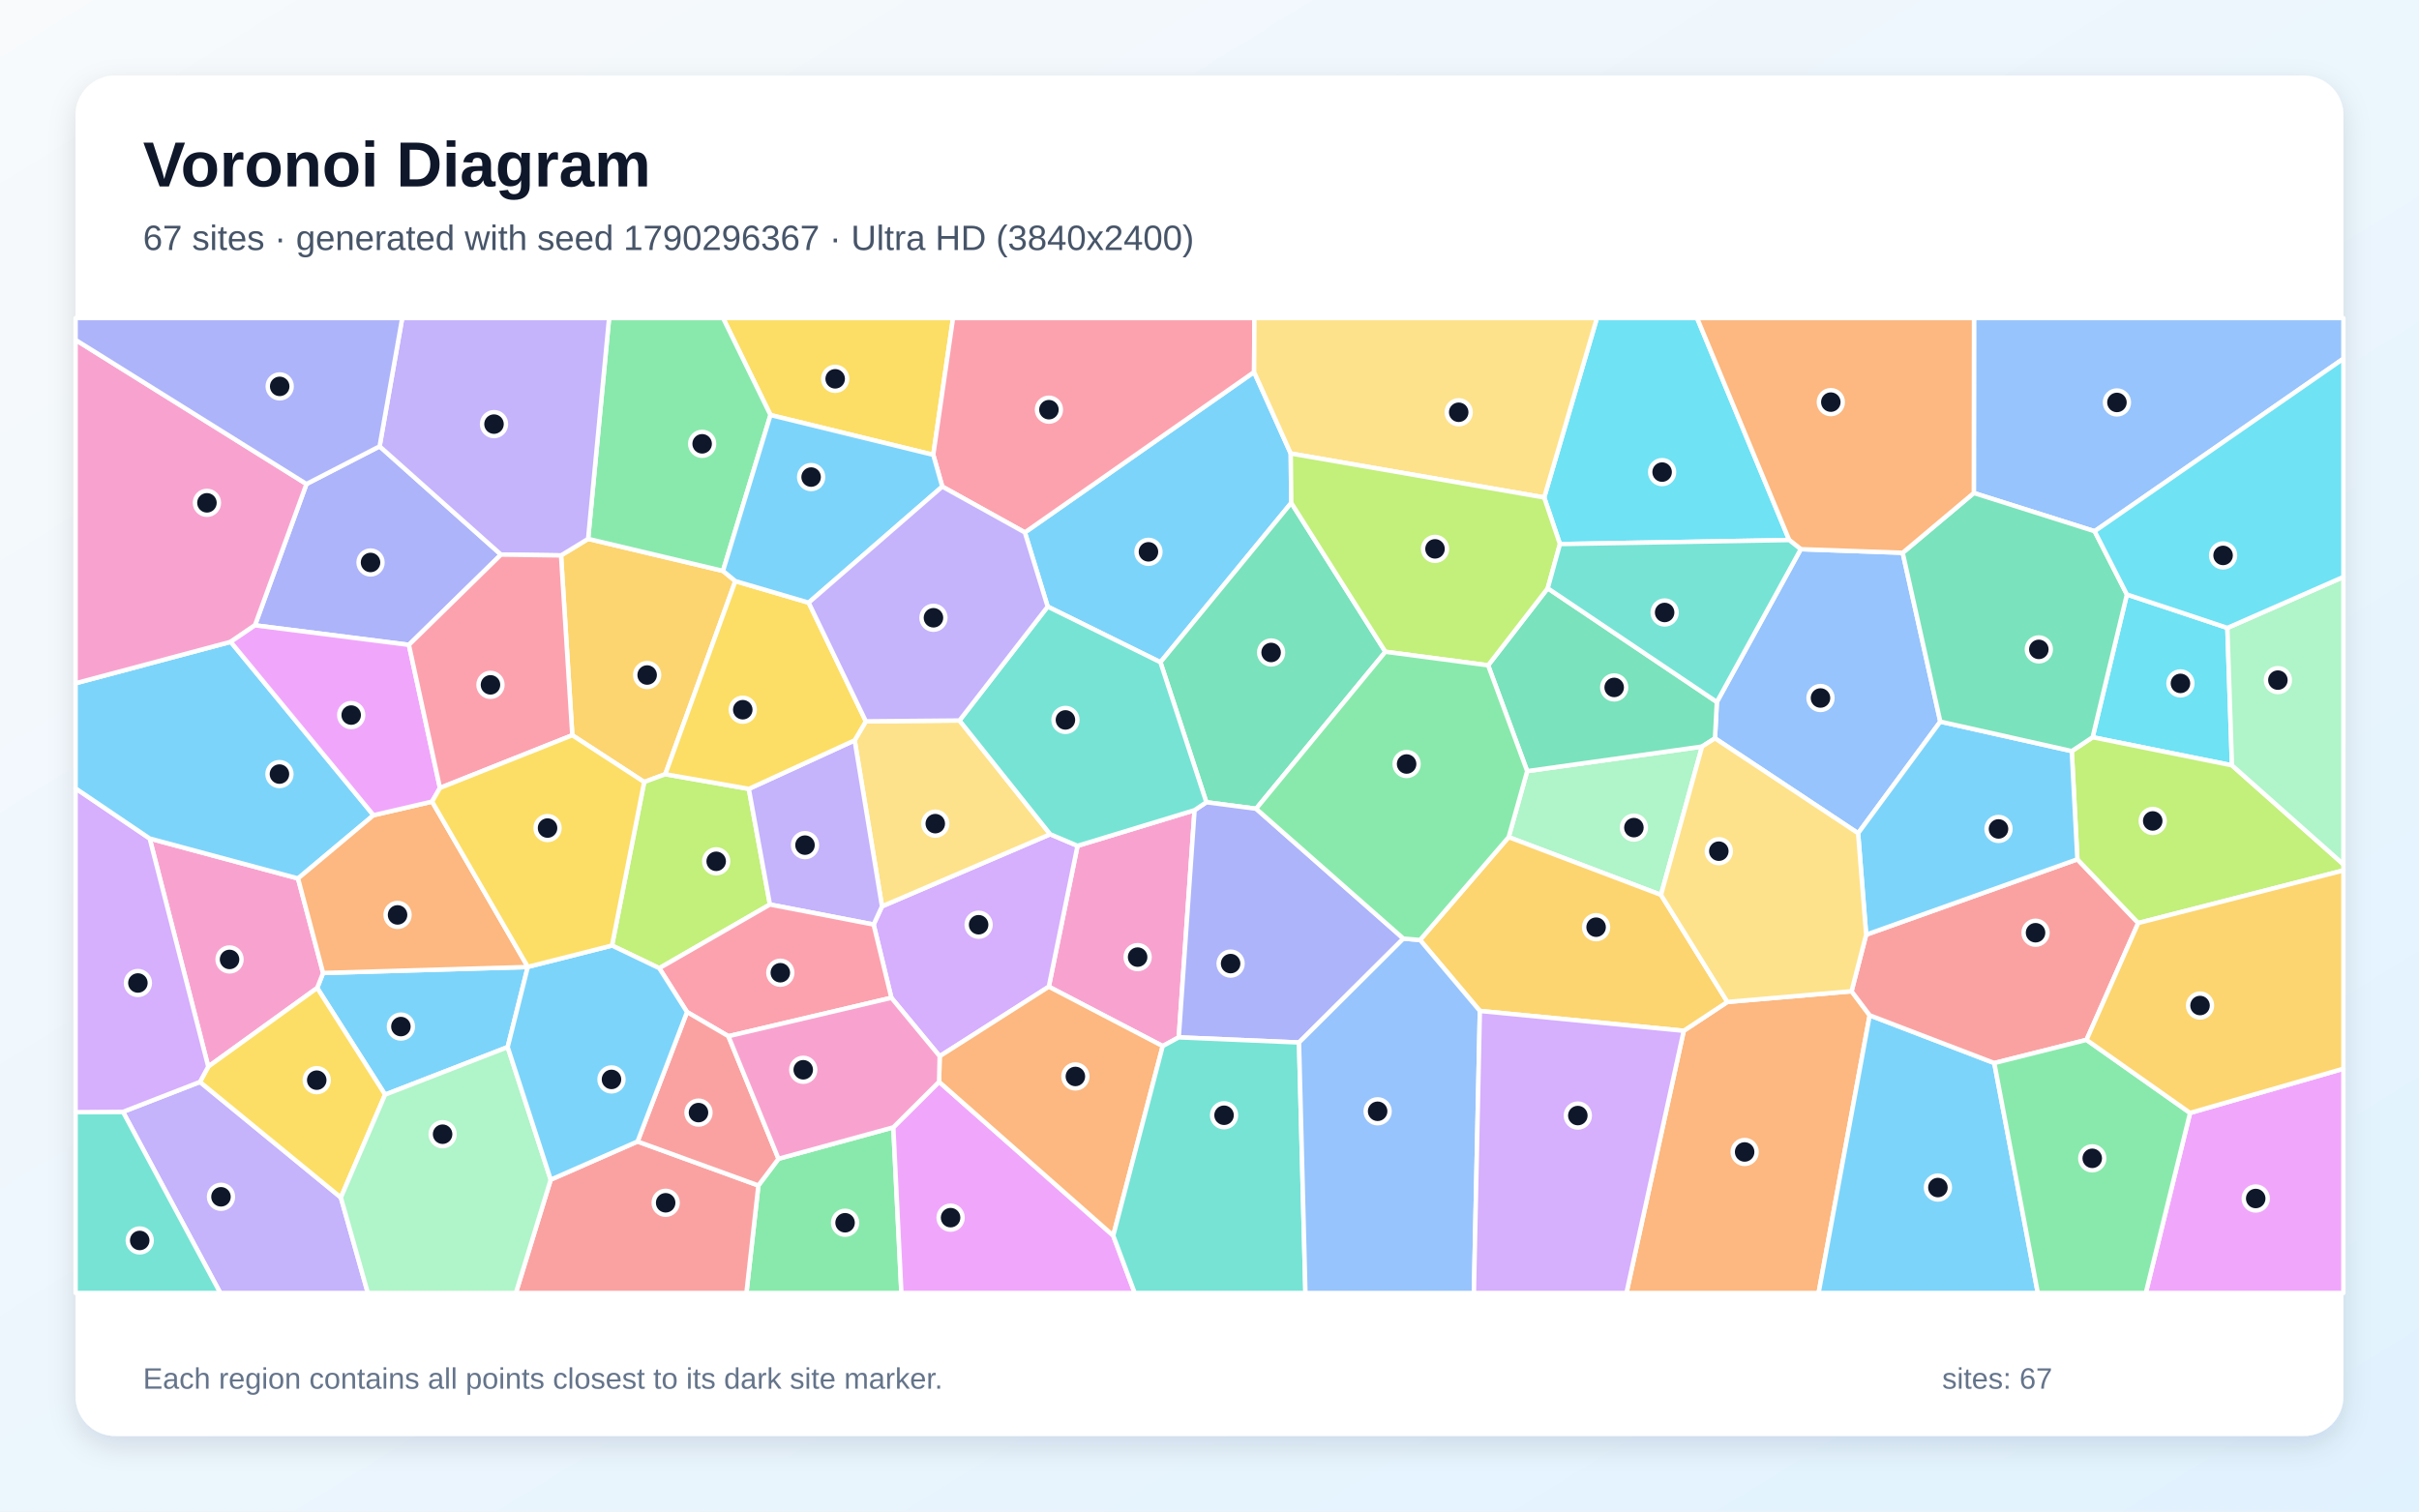
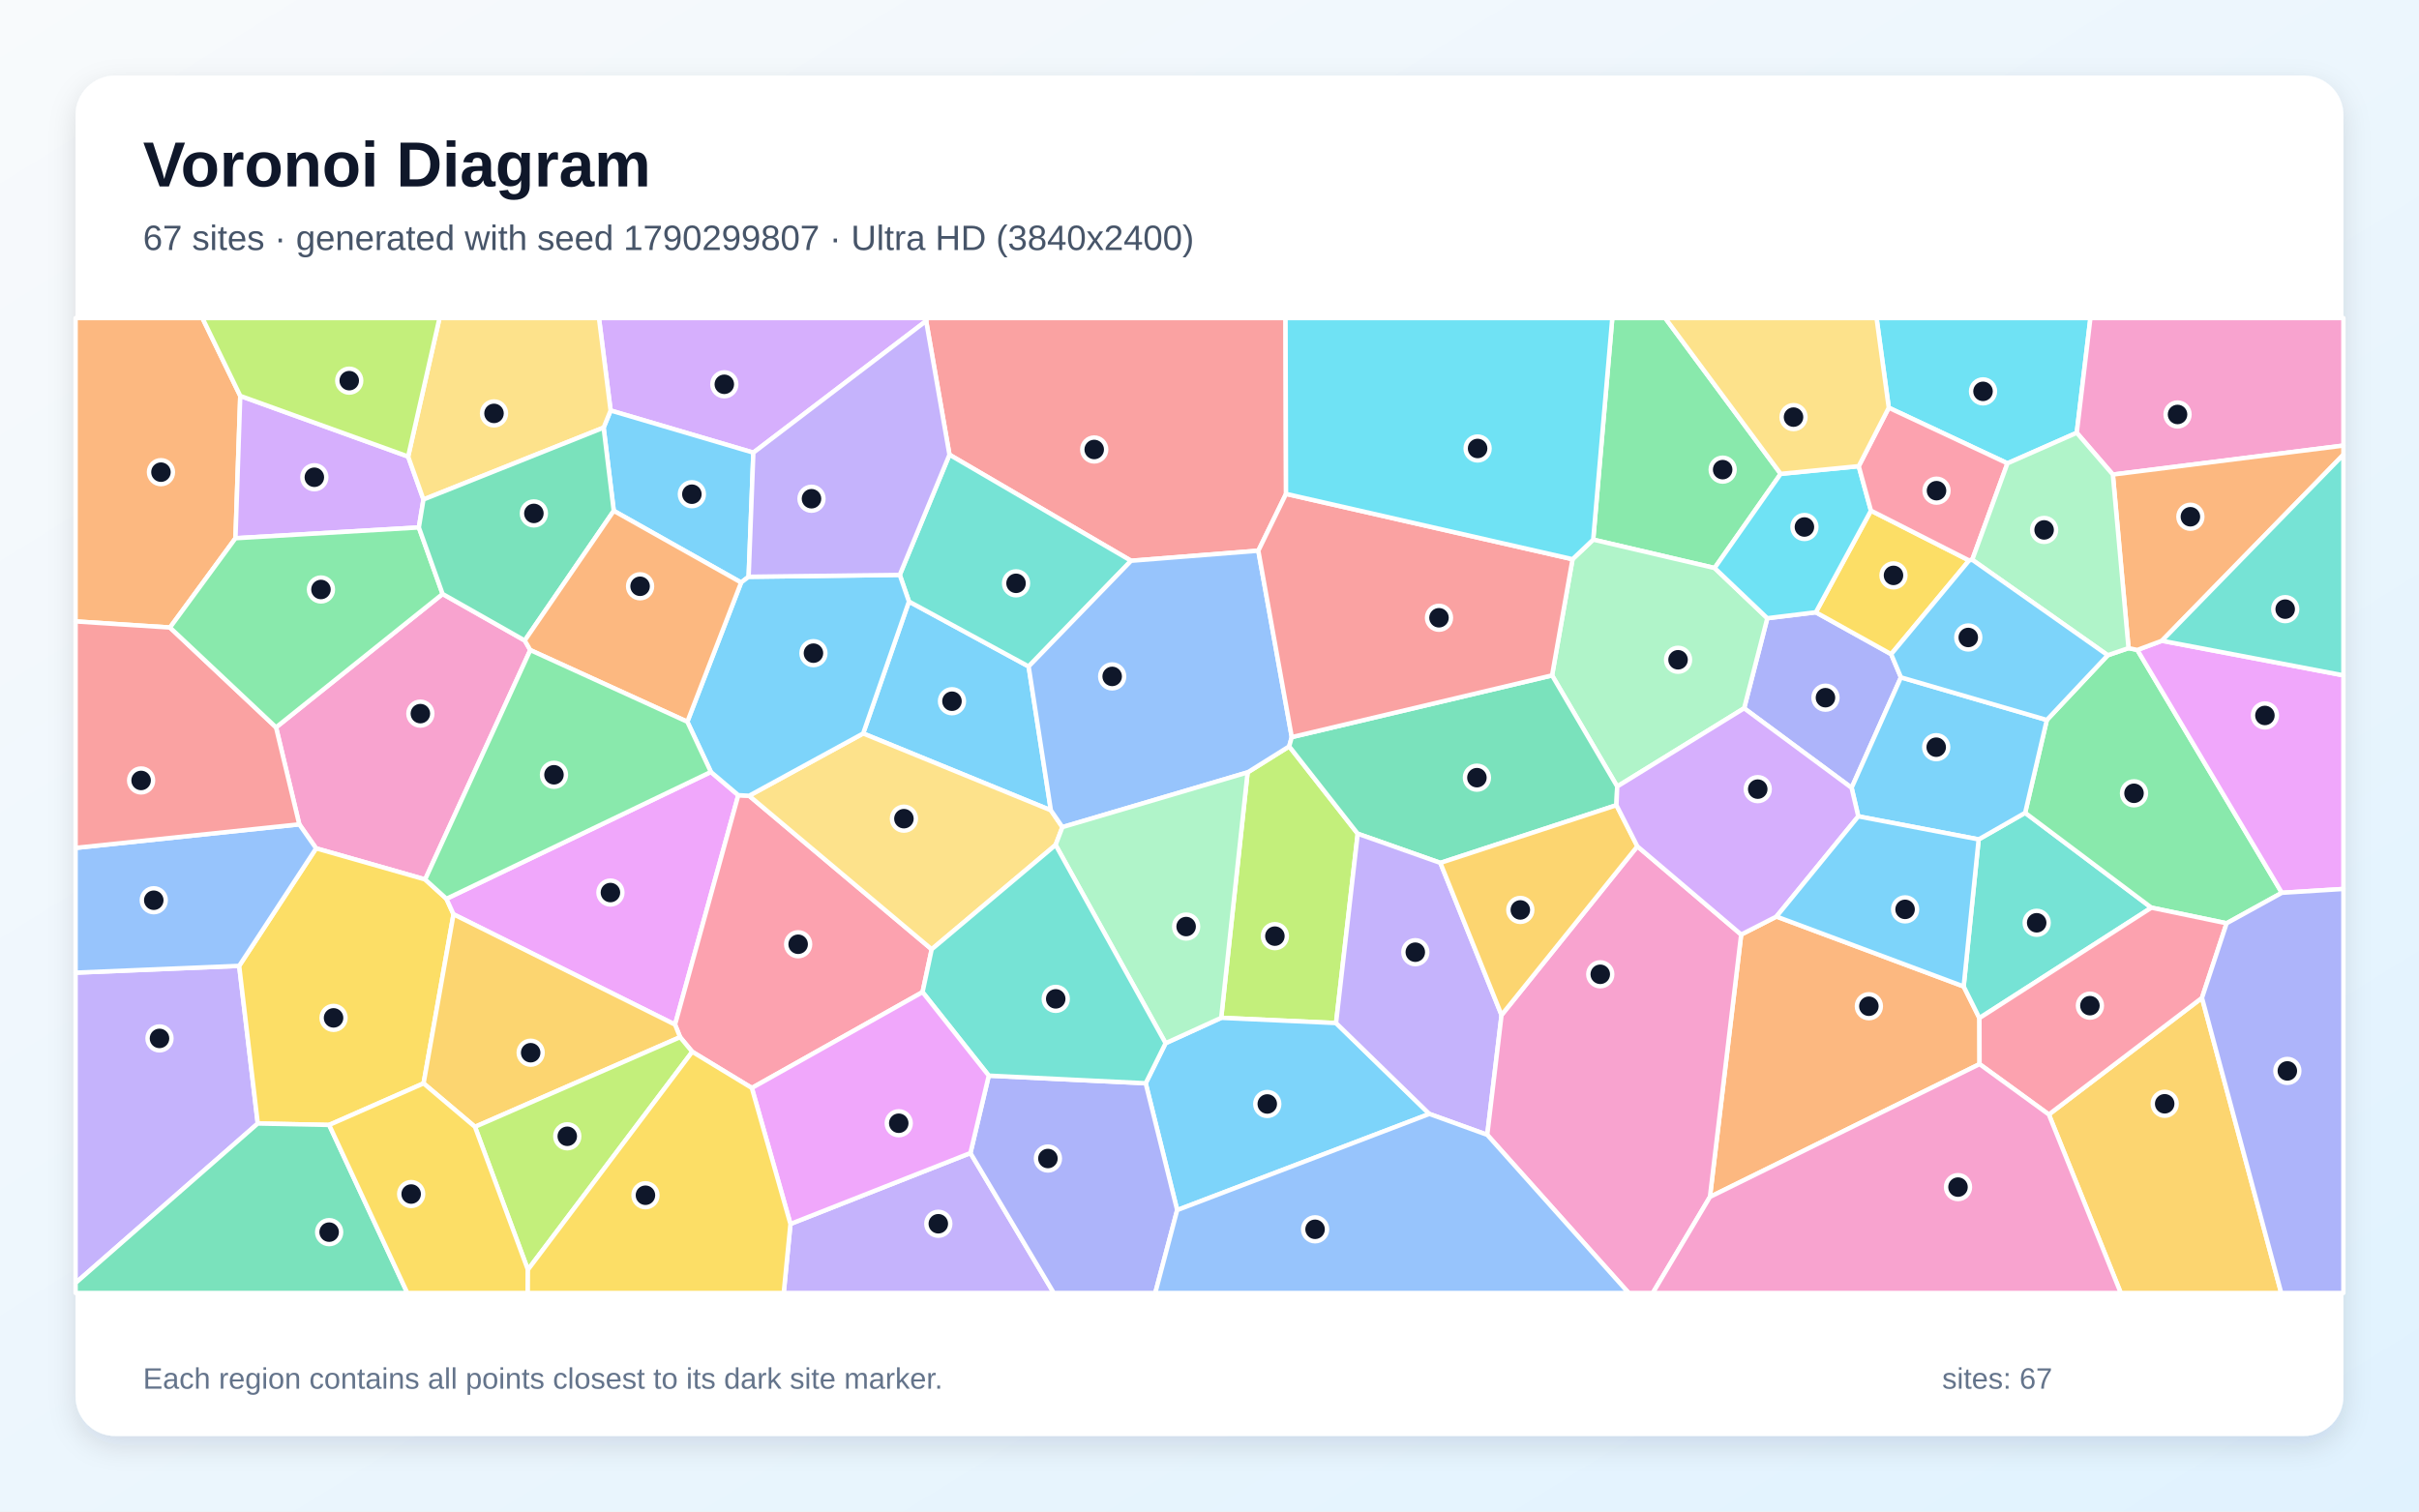
<svg xmlns="http://www.w3.org/2000/svg" width="3840" height="2400" viewBox="0 0 3840 2400" role="img" aria-labelledby="title description">
  <defs>
    <linearGradient id="background" x1="0" y1="0" x2="1" y2="1">
      <stop stop-color="#F8FAFC" />
      <stop offset="1" stop-color="#E0F2FE" />
    </linearGradient>
    <filter id="shadow" x="-5%" y="-5%" width="110%" height="110%">
      <feDropShadow dx="0" dy="15" stdDeviation="22" flood-color="#0F172A" flood-opacity=".12" />
    </filter>
  </defs>
  <rect width="3840" height="2400" fill="url(#background)" />
  <rect x="120" y="120" width="3600" height="2160" rx="63" fill="#FFFFFF" filter="url(#shadow)" />
  <g font-family="Arial, sans-serif">
    <text x="227" y="296" font-size="101" font-weight="700" fill="#0F172A">Voronoi Diagram</text>
-     <text x="227" y="397" font-size="56" fill="#475569">67 sites · generated with seed 1790296367 · Ultra HD (3840x2400)</text>
+     <text x="227" y="397" font-size="56" fill="#475569">67 sites · generated with seed 1790299807 · Ultra HD (3840x2400)</text>
  </g>
  <g stroke="#FFFFFF" stroke-width="7" stroke-linejoin="round">
-     <polygon points="2049.0,720.1 2049.8,798.5 1842.1,1051.5 1663.1,963.2 1626.9,845.4 1990.8,590.7" fill="#38BDF8" fill-opacity="0.65" />
-     <polygon points="195.2,1765.4 317.4,1717.9 541.1,1901.4 583.9,2053.0 349.7,2053.0" fill="#A78BFA" fill-opacity="0.65" />
-     <polygon points="1896.3,1286.4 1871.2,1647.1 1845.7,1661.0 1664.9,1566.7 1710.5,1343.0" fill="#F472B6" fill-opacity="0.65" />
-     <polygon points="2672.8,1636.7 2742.1,1590.9 2939.2,1573.9 2968.0,1612.1 2886.9,2053.0 2581.9,2053.0" fill="#FB923C" fill-opacity="0.65" />
-     <polygon points="1223.1,659.0 1147.8,505.0 1512.9,505.0 1481.5,722.2" fill="#FACC15" fill-opacity="0.65" />
-     <polygon points="1203.9,1882.3 1235.8,1839.9 1418.1,1790.0 1430.9,2053.0 1184.9,2053.0" fill="#4ADE80" fill-opacity="0.65" />
-     <polygon points="120.0,1765.9 195.2,1765.4 349.7,2053.0 120.0,2053.0" fill="#2DD4BF" fill-opacity="0.65" />
-     <polygon points="3325.1,843.5 3133.3,782.8 3133.6,505.0 3720.0,505.0 3720.0,569.5" fill="#60A5FA" fill-opacity="0.65" />
-     <polygon points="1418.1,1790.0 1490.7,1717.7 1767.2,1961.9 1801.3,2053.0 1430.9,2053.0" fill="#E879F9" fill-opacity="0.65" />
-     <polygon points="2199.2,1034.9 1994.0,1284.1 1915.0,1273.8 1842.1,1051.5 2049.8,798.5" fill="#34D399" fill-opacity="0.65" />
-     <polygon points="874.2,1873.1 1012.1,1812.5 1203.9,1882.3 1184.9,2053.0 818.9,2053.0" fill="#F87171" fill-opacity="0.65" />
-     <polygon points="2227.8,1490.3 2062.1,1655.3 1871.2,1647.1 1896.3,1286.4 1915.0,1273.8 1994.0,1284.1" fill="#818CF8" fill-opacity="0.65" />
-     <polygon points="1167.3,922.7 1056.1,1229.3 1022.6,1241.7 908.5,1167.4 890.6,881.9 933.6,855.6 1147.7,906.5" fill="#FBBF24" fill-opacity="0.65" />
-     <polygon points="1188.7,1252.6 1222.2,1436.2 1046.6,1537.3 971.5,1501.3 1022.6,1241.7 1056.1,1229.3" fill="#A3E635" fill-opacity="0.65" />
-     <polygon points="1491.7,1677.1 1415.0,1584.3 1386.8,1468.0 1400.1,1439.1 1667.1,1324.6 1710.5,1343.0 1664.9,1566.7" fill="#C084FC" fill-opacity="0.65" />
-     <polygon points="1990.8,590.7 1626.9,845.4 1495.8,772.6 1481.5,722.2 1512.9,505.0 1991.3,505.0" fill="#FB7185" fill-opacity="0.65" />
-     <polygon points="3535.8,997.0 3543.1,1215.2 3321.9,1170.6 3376.3,943.9" fill="#22D3EE" fill-opacity="0.65" />
-     <polygon points="2636.7,1420.9 2394.9,1329.2 2424.3,1224.4 2701.9,1185.4" fill="#86EFAC" fill-opacity="0.65" />
-     <polygon points="1523.1,1144.0 1667.1,1324.6 1400.1,1439.1 1356.7,1175.5 1374.5,1145.3" fill="#FCD34D" fill-opacity="0.65" />
-     <polygon points="2968.0,1612.1 3165.8,1687.9 3234.9,2053.0 2886.9,2053.0" fill="#38BDF8" fill-opacity="0.65" />
-     <polygon points="805.9,1662.6 611.3,1738.1 503.5,1568.7 512.9,1544.9 837.8,1535.4" fill="#38BDF8" fill-opacity="0.65" />
-     <polygon points="1356.7,1175.5 1400.1,1439.1 1386.8,1468.0 1222.2,1436.2 1188.7,1252.6" fill="#A78BFA" fill-opacity="0.65" />
-     <polygon points="237.6,1331.4 473.1,1394.8 512.9,1544.9 503.5,1568.7 330.6,1693.6" fill="#F472B6" fill-opacity="0.65" />
-     <polygon points="1767.2,1961.9 1490.7,1717.7 1491.7,1677.1 1664.9,1566.7 1845.7,1661.0" fill="#FB923C" fill-opacity="0.65" />
-     <polygon points="330.6,1693.6 503.5,1568.7 611.3,1738.1 541.1,1901.4 317.4,1717.9" fill="#FACC15" fill-opacity="0.65" />
-     <polygon points="1147.7,906.5 933.6,855.6 966.9,505.0 1147.8,505.0 1223.1,659.0" fill="#4ADE80" fill-opacity="0.65" />
-     <polygon points="1767.2,1961.9 1845.7,1661.0 1871.2,1647.1 2062.1,1655.3 2072.3,2053.0 1801.3,2053.0" fill="#2DD4BF" fill-opacity="0.65" />
-     <polygon points="2858.6,872.0 3020.4,877.7 3080.1,1145.8 2949.6,1323.0 2722.4,1172.3 2725.4,1114.6" fill="#60A5FA" fill-opacity="0.65" />
-     <polygon points="3476.6,1767.1 3720.0,1696.9 3720.0,2053.0 3406.3,2053.0" fill="#E879F9" fill-opacity="0.65" />
-     <polygon points="2362.3,1056.4 2456.9,934.1 2725.4,1114.6 2722.4,1172.3 2701.9,1185.4 2424.3,1224.4" fill="#34D399" fill-opacity="0.65" />
-     <polygon points="2962.4,1484.1 3297.7,1364.4 3394.3,1465.6 3312.2,1651.1 3165.8,1687.9 2968.0,1612.1 2939.2,1573.9" fill="#F87171" fill-opacity="0.65" />
-     <polygon points="649.1,1023.9 404.7,992.9 486.5,768.5 602.6,708.7 795.3,880.6" fill="#818CF8" fill-opacity="0.65" />
-     <polygon points="2349.2,1605.2 2254.2,1492.5 2394.9,1329.2 2636.7,1420.9 2742.1,1590.9 2672.8,1636.7" fill="#FBBF24" fill-opacity="0.65" />
-     <polygon points="3394.3,1465.6 3297.7,1364.4 3288.8,1192.6 3321.9,1170.6 3543.1,1215.2 3720.0,1372.4 3720.0,1382.1" fill="#A3E635" fill-opacity="0.65" />
-     <polygon points="237.6,1331.4 330.6,1693.6 317.4,1717.9 195.2,1765.4 120.0,1765.9 120.0,1251.8" fill="#C084FC" fill-opacity="0.65" />
-     <polygon points="1386.8,1468.0 1415.0,1584.3 1156.3,1645.3 1090.6,1606.9 1046.6,1537.3 1222.2,1436.2" fill="#FB7185" fill-opacity="0.65" />
-     <polygon points="2840.3,857.5 2476.3,863.9 2451.3,789.9 2535.0,505.0 2694.0,505.0" fill="#22D3EE" fill-opacity="0.65" />
-     <polygon points="3543.1,1215.2 3535.8,997.0 3720.0,916.1 3720.0,1372.4" fill="#86EFAC" fill-opacity="0.65" />
-     <polygon points="2451.3,789.9 2049.0,720.1 1990.8,590.7 1991.3,505.0 2535.0,505.0" fill="#FCD34D" fill-opacity="0.65" />
-     <polygon points="3288.8,1192.6 3297.7,1364.4 2962.4,1484.1 2949.6,1323.0 3080.1,1145.8" fill="#38BDF8" fill-opacity="0.65" />
-     <polygon points="366.2,1019.1 592.9,1294.4 473.1,1394.8 237.6,1331.4 120.0,1251.8 120.0,1084.9" fill="#38BDF8" fill-opacity="0.65" />
-     <polygon points="933.6,855.6 890.6,881.9 795.3,880.6 602.6,708.7 638.5,505.0 966.9,505.0" fill="#A78BFA" fill-opacity="0.65" />
-     <polygon points="486.5,768.5 404.7,992.9 366.2,1019.1 120.0,1084.9 120.0,539.7" fill="#F472B6" fill-opacity="0.65" />
-     <polygon points="473.1,1394.8 592.9,1294.4 685.9,1272.8 837.9,1535.2 837.8,1535.4 512.9,1544.9" fill="#FB923C" fill-opacity="0.65" />
-     <polygon points="1283.7,956.9 1374.5,1145.3 1356.7,1175.5 1188.7,1252.6 1056.1,1229.3 1167.3,922.7" fill="#FACC15" fill-opacity="0.65" />
-     <polygon points="3165.8,1687.9 3312.2,1651.1 3476.6,1767.1 3406.3,2053.0 3234.9,2053.0" fill="#4ADE80" fill-opacity="0.65" />
-     <polygon points="1915.0,1273.8 1896.3,1286.4 1710.5,1343.0 1667.1,1324.6 1523.1,1144.0 1663.1,963.2 1842.1,1051.5" fill="#2DD4BF" fill-opacity="0.65" />
-     <polygon points="2062.1,1655.3 2227.8,1490.3 2254.2,1492.5 2349.2,1605.2 2339.7,2053.0 2072.3,2053.0" fill="#60A5FA" fill-opacity="0.65" />
-     <polygon points="698.4,1251.1 685.9,1272.8 592.9,1294.4 366.2,1019.1 404.7,992.9 649.1,1023.9" fill="#E879F9" fill-opacity="0.65" />
-     <polygon points="3376.3,943.9 3321.9,1170.6 3288.8,1192.6 3080.1,1145.8 3020.4,877.7 3133.3,782.8 3325.1,843.5" fill="#34D399" fill-opacity="0.65" />
-     <polygon points="1012.1,1812.5 1090.6,1606.9 1156.3,1645.3 1235.8,1839.9 1203.9,1882.3" fill="#F87171" fill-opacity="0.65" />
-     <polygon points="602.6,708.7 486.5,768.5 120.0,539.7 120.0,505.0 638.5,505.0" fill="#818CF8" fill-opacity="0.65" />
-     <polygon points="3476.6,1767.1 3312.2,1651.1 3394.3,1465.6 3720.0,1382.1 3720.0,1696.9" fill="#FBBF24" fill-opacity="0.65" />
-     <polygon points="2451.3,789.9 2476.3,863.9 2456.9,934.1 2362.3,1056.4 2199.2,1034.9 2049.8,798.5 2049.0,720.1" fill="#A3E635" fill-opacity="0.65" />
-     <polygon points="2349.2,1605.2 2672.8,1636.7 2581.9,2053.0 2339.7,2053.0" fill="#C084FC" fill-opacity="0.65" />
-     <polygon points="698.4,1251.1 649.1,1023.9 795.3,880.6 890.6,881.9 908.5,1167.4" fill="#FB7185" fill-opacity="0.65" />
-     <polygon points="3535.8,997.0 3376.3,943.9 3325.1,843.5 3720.0,569.5 3720.0,916.1" fill="#22D3EE" fill-opacity="0.65" />
-     <polygon points="541.1,1901.4 611.3,1738.1 805.9,1662.6 874.2,1873.1 818.9,2053.0 583.9,2053.0" fill="#86EFAC" fill-opacity="0.65" />
-     <polygon points="2636.7,1420.9 2701.9,1185.4 2722.4,1172.3 2949.6,1323.0 2962.4,1484.1 2939.2,1573.9 2742.1,1590.9" fill="#FCD34D" fill-opacity="0.65" />
-     <polygon points="1090.6,1606.9 1012.1,1812.5 874.2,1873.1 805.9,1662.6 837.8,1535.4 837.9,1535.2 971.5,1501.3 1046.6,1537.3" fill="#38BDF8" fill-opacity="0.65" />
-     <polygon points="1283.7,956.9 1167.3,922.7 1147.7,906.5 1223.1,659.0 1481.5,722.2 1495.8,772.6" fill="#38BDF8" fill-opacity="0.65" />
-     <polygon points="1523.1,1144.0 1374.5,1145.3 1283.7,956.9 1495.8,772.6 1626.9,845.4 1663.1,963.2" fill="#A78BFA" fill-opacity="0.65" />
-     <polygon points="1156.3,1645.3 1415.0,1584.3 1491.7,1677.1 1490.7,1717.7 1418.1,1790.0 1235.8,1839.9" fill="#F472B6" fill-opacity="0.65" />
-     <polygon points="3133.3,782.8 3020.4,877.7 2858.6,872.0 2840.3,857.5 2694.0,505.0 3133.6,505.0" fill="#FB923C" fill-opacity="0.65" />
-     <polygon points="971.5,1501.3 837.9,1535.2 685.9,1272.8 698.4,1251.1 908.5,1167.4 1022.6,1241.7" fill="#FACC15" fill-opacity="0.65" />
-     <polygon points="2362.3,1056.4 2424.3,1224.4 2394.9,1329.2 2254.2,1492.5 2227.8,1490.3 1994.0,1284.1 2199.2,1034.9" fill="#4ADE80" fill-opacity="0.65" />
-     <polygon points="2476.3,863.9 2840.3,857.5 2858.6,872.0 2725.4,1114.6 2456.9,934.1" fill="#2DD4BF" fill-opacity="0.65" />
+     <polygon points="1442.9,955.1 1632.9,1058.2 1668.2,1286.6 1370.2,1164.6" fill="#38BDF8" fill-opacity="0.65" />
+     <polygon points="120.0,2037.1 120.0,1544.4 379.7,1533.6 409.2,1783.9" fill="#A78BFA" fill-opacity="0.65" />
+     <polygon points="438.2,1154.9 702.6,943.1 833.0,1017.0 841.8,1032.2 674.9,1396.4 501.8,1347.0 475.1,1308.9" fill="#F472B6" fill-opacity="0.65" />
+     <polygon points="2714.4,1900.5 2764.0,1483.9 2820.0,1455.3 3117.2,1566.3 3142.2,1616.5 3142.4,1689.6" fill="#FB923C" fill-opacity="0.65" />
+     <polygon points="672.4,1720.2 522.5,1786.2 409.2,1783.9 379.7,1533.6 501.8,1347.0 674.9,1396.4 708.7,1427.1 719.9,1451.7" fill="#FACC15" fill-opacity="0.65" />
+     <polygon points="2826.7,752.4 2721.8,901.9 2529.1,856.8 2559.4,505.0 2643.4,505.0" fill="#4ADE80" fill-opacity="0.65" />
+     <polygon points="3141.0,1332.8 3214.8,1290.6 3415.2,1441.2 3142.2,1616.5 3117.2,1566.3" fill="#2DD4BF" fill-opacity="0.65" />
+     <polygon points="475.1,1308.9 501.8,1347.0 379.7,1533.6 120.0,1544.4 120.0,1346.3" fill="#60A5FA" fill-opacity="0.65" />
+     <polygon points="1128.5,1225.7 1172.0,1262.6 1071.6,1626.9 719.9,1451.7 708.7,1427.1" fill="#E879F9" fill-opacity="0.65" />
+     <polygon points="120.0,2037.1 409.2,1783.9 522.5,1786.2 646.6,2053.0 120.0,2053.0" fill="#34D399" fill-opacity="0.65" />
+     <polygon points="2041.5,784.2 1997.5,874.4 1795.5,890.4 1507.2,722.0 1470.2,509.6 1471.1,505.0 2040.7,505.0" fill="#F87171" fill-opacity="0.65" />
+     <polygon points="2882.5,972.2 3002.1,1038.7 3017.6,1075.5 2939.3,1250.9 2768.7,1124.6 2805.5,981.6" fill="#818CF8" fill-opacity="0.65" />
+     <polygon points="3252.4,1769.6 3495.5,1584.4 3621.3,2053.0 3366.6,2053.0" fill="#FBBF24" fill-opacity="0.65" />
+     <polygon points="2155.3,1323.8 2120.9,1624.4 1938.6,1616.1 1980.5,1226.4 2046.5,1185.1" fill="#A3E635" fill-opacity="0.65" />
+     <polygon points="1470.2,509.6 1195.9,718.7 969.3,651.8 950.8,505.0 1471.1,505.0" fill="#C084FC" fill-opacity="0.65" />
+     <polygon points="1464.5,1575.3 1193.5,1727.5 1098.9,1670.0 1079.6,1646.8 1071.6,1626.9 1172.0,1262.6 1189.2,1263.5 1479.0,1507.3" fill="#FB7185" fill-opacity="0.65" />
+     <polygon points="3296.7,687.2 3186.7,735.7 2998.3,647.4 2978.9,505.0 3318.4,505.0" fill="#22D3EE" fill-opacity="0.65" />
+     <polygon points="2567.2,1248.8 2463.8,1072.4 2496.3,887.9 2529.1,856.8 2721.8,901.9 2805.5,981.6 2768.7,1124.6" fill="#86EFAC" fill-opacity="0.65" />
+     <polygon points="1675.7,1341.6 1479.0,1507.3 1189.2,1263.5 1370.2,1164.6 1668.2,1286.6 1686.5,1313.3" fill="#FCD34D" fill-opacity="0.65" />
+     <polygon points="1188.4,915.8 1176.5,924.9 974.3,811.1 958.2,679.0 969.3,651.8 1195.9,718.7" fill="#38BDF8" fill-opacity="0.65" />
+     <polygon points="1868.7,1921.4 1818.7,1720.0 1850.3,1656.4 1938.6,1616.1 2120.9,1624.4 2269.0,1768.7" fill="#38BDF8" fill-opacity="0.65" />
+     <polygon points="1254.8,1943.4 1540.5,1830.8 1672.8,2053.0 1244.1,2053.0" fill="#A78BFA" fill-opacity="0.65" />
+     <polygon points="3354.0,753.5 3296.7,687.2 3318.4,505.0 3720.0,505.0 3720.0,707.5" fill="#F472B6" fill-opacity="0.65" />
+     <polygon points="381.4,628.6 373.8,854.6 269.8,996.4 120.0,986.7 120.0,505.0 321.3,505.0" fill="#FB923C" fill-opacity="0.65" />
+     <polygon points="2970.0,810.8 3125.8,889.9 3002.1,1038.7 2882.5,972.2" fill="#FACC15" fill-opacity="0.65" />
+     <polygon points="3345.9,1040.4 3378.9,1029.1 3392.9,1032.0 3622.3,1417.6 3534.6,1466.0 3415.2,1441.2 3214.8,1290.6 3249.2,1143.2" fill="#4ADE80" fill-opacity="0.65" />
+     <polygon points="1428.3,912.8 1507.2,722.0 1795.5,890.4 1632.9,1058.2 1442.9,955.1" fill="#2DD4BF" fill-opacity="0.65" />
+     <polygon points="2050.6,1170.4 2046.5,1185.1 1980.5,1226.4 1686.5,1313.3 1668.2,1286.6 1632.9,1058.2 1795.5,890.4 1997.5,874.4" fill="#60A5FA" fill-opacity="0.65" />
+     <polygon points="3622.3,1417.6 3392.9,1032.0 3431.9,1017.4 3720.0,1072.3 3720.0,1411.5" fill="#E879F9" fill-opacity="0.65" />
+     <polygon points="2566.0,1278.5 2286.5,1370.1 2155.3,1323.8 2046.5,1185.1 2050.6,1170.4 2463.8,1072.4 2567.2,1248.8" fill="#34D399" fill-opacity="0.65" />
+     <polygon points="269.8,996.4 438.2,1154.9 475.1,1308.9 120.0,1346.3 120.0,986.7" fill="#F87171" fill-opacity="0.65" />
+     <polygon points="1540.5,1830.8 1569.6,1707.9 1818.7,1720.0 1868.7,1921.4 1833.9,2053.0 1672.8,2053.0" fill="#818CF8" fill-opacity="0.65" />
+     <polygon points="754.0,1789.2 672.4,1720.2 719.9,1451.7 1071.6,1626.9 1079.6,1646.8" fill="#FBBF24" fill-opacity="0.65" />
+     <polygon points="838.0,2016.1 754.0,1789.2 1079.6,1646.8 1098.9,1670.0" fill="#A3E635" fill-opacity="0.65" />
+     <polygon points="647.9,724.9 672.2,793.1 664.9,837.5 373.8,854.6 381.4,628.6" fill="#C084FC" fill-opacity="0.65" />
+     <polygon points="3534.6,1466.0 3495.5,1584.4 3252.4,1769.6 3142.4,1689.6 3142.2,1616.5 3415.2,1441.2" fill="#FB7185" fill-opacity="0.65" />
+     <polygon points="2950.6,740.2 2970.0,810.8 2882.5,972.2 2805.5,981.6 2721.8,901.9 2826.7,752.4" fill="#22D3EE" fill-opacity="0.65" />
+     <polygon points="1850.3,1656.4 1675.7,1341.6 1686.5,1313.3 1980.5,1226.4 1938.6,1616.1" fill="#86EFAC" fill-opacity="0.65" />
+     <polygon points="969.3,651.8 958.2,679.0 672.2,793.1 647.9,724.9 697.7,505.0 950.8,505.0" fill="#FCD34D" fill-opacity="0.65" />
+     <polygon points="1189.2,1263.5 1172.0,1262.6 1128.5,1225.7 1091.1,1146.0 1176.5,924.9 1188.4,915.8 1428.3,912.8 1442.9,955.1 1370.2,1164.6" fill="#38BDF8" fill-opacity="0.65" />
+     <polygon points="3249.2,1143.2 3214.8,1290.6 3141.0,1332.8 2949.9,1296.2 2939.3,1250.9 3017.6,1075.5" fill="#38BDF8" fill-opacity="0.65" />
+     <polygon points="2383.6,1611.7 2360.9,1801.9 2269.0,1768.7 2120.9,1624.4 2155.3,1323.8 2286.5,1370.1" fill="#A78BFA" fill-opacity="0.65" />
+     <polygon points="2360.9,1801.9 2383.6,1611.7 2599.2,1343.8 2764.0,1483.9 2714.4,1900.5 2623.7,2053.0 2585.4,2053.0" fill="#F472B6" fill-opacity="0.65" />
+     <polygon points="3431.9,1017.4 3392.9,1032.0 3378.9,1029.1 3354.0,753.5 3720.0,707.5 3720.0,721.9" fill="#FB923C" fill-opacity="0.65" />
+     <polygon points="522.5,1786.2 672.4,1720.2 754.0,1789.2 838.0,2016.1 837.8,2053.0 646.6,2053.0" fill="#FACC15" fill-opacity="0.65" />
+     <polygon points="664.9,837.5 702.6,943.1 438.2,1154.9 269.8,996.4 373.8,854.6" fill="#4ADE80" fill-opacity="0.65" />
+     <polygon points="1569.6,1707.9 1464.5,1575.3 1479.0,1507.3 1675.7,1341.6 1850.3,1656.4 1818.7,1720.0" fill="#2DD4BF" fill-opacity="0.65" />
+     <polygon points="1868.7,1921.4 2269.0,1768.7 2360.9,1801.9 2585.4,2053.0 1833.9,2053.0" fill="#60A5FA" fill-opacity="0.65" />
+     <polygon points="1569.6,1707.9 1540.5,1830.8 1254.8,1943.4 1193.5,1727.5 1464.5,1575.3" fill="#E879F9" fill-opacity="0.65" />
+     <polygon points="958.2,679.0 974.3,811.1 833.0,1017.0 702.6,943.1 664.9,837.5 672.2,793.1" fill="#34D399" fill-opacity="0.65" />
+     <polygon points="2496.3,887.9 2463.8,1072.4 2050.6,1170.4 1997.5,874.4 2041.5,784.2" fill="#F87171" fill-opacity="0.65" />
+     <polygon points="3495.5,1584.4 3534.6,1466.0 3622.3,1417.6 3720.0,1411.5 3720.0,2053.0 3621.3,2053.0" fill="#818CF8" fill-opacity="0.65" />
+     <polygon points="2599.2,1343.8 2383.6,1611.7 2286.5,1370.1 2566.0,1278.5" fill="#FBBF24" fill-opacity="0.65" />
+     <polygon points="647.9,724.9 381.4,628.6 321.3,505.0 697.7,505.0" fill="#A3E635" fill-opacity="0.65" />
+     <polygon points="2599.2,1343.8 2566.0,1278.5 2567.2,1248.8 2768.7,1124.6 2939.3,1250.9 2949.9,1296.2 2820.0,1455.3 2764.0,1483.9" fill="#C084FC" fill-opacity="0.65" />
+     <polygon points="3130.8,888.8 3125.8,889.9 2970.0,810.8 2950.6,740.2 2998.3,647.4 3186.7,735.7" fill="#FB7185" fill-opacity="0.65" />
+     <polygon points="2529.1,856.8 2496.3,887.9 2041.5,784.2 2040.7,505.0 2559.4,505.0" fill="#22D3EE" fill-opacity="0.65" />
+     <polygon points="3354.0,753.5 3378.9,1029.1 3345.9,1040.4 3130.8,888.8 3186.7,735.7 3296.7,687.2" fill="#86EFAC" fill-opacity="0.65" />
+     <polygon points="2998.3,647.4 2950.6,740.2 2826.7,752.4 2643.4,505.0 2978.9,505.0" fill="#FCD34D" fill-opacity="0.65" />
+     <polygon points="2949.9,1296.2 3141.0,1332.8 3117.2,1566.3 2820.0,1455.3" fill="#38BDF8" fill-opacity="0.65" />
+     <polygon points="3130.8,888.8 3345.9,1040.4 3249.2,1143.2 3017.6,1075.5 3002.1,1038.7 3125.8,889.9" fill="#38BDF8" fill-opacity="0.65" />
+     <polygon points="1188.4,915.8 1195.9,718.7 1470.2,509.6 1507.2,722.0 1428.3,912.8" fill="#A78BFA" fill-opacity="0.65" />
+     <polygon points="2714.4,1900.5 3142.4,1689.6 3252.4,1769.6 3366.6,2053.0 2623.7,2053.0" fill="#F472B6" fill-opacity="0.65" />
+     <polygon points="1091.1,1146.0 841.8,1032.2 833.0,1017.0 974.3,811.1 1176.5,924.9" fill="#FB923C" fill-opacity="0.65" />
+     <polygon points="838.0,2016.1 1098.9,1670.0 1193.5,1727.5 1254.8,1943.4 1244.1,2053.0 837.8,2053.0" fill="#FACC15" fill-opacity="0.65" />
+     <polygon points="1091.1,1146.0 1128.5,1225.7 708.7,1427.1 674.9,1396.4 841.8,1032.2" fill="#4ADE80" fill-opacity="0.65" />
+     <polygon points="3431.9,1017.4 3720.0,721.9 3720.0,1072.3" fill="#2DD4BF" fill-opacity="0.65" />
  </g>
  <g>
-     <circle cx="1823.1" cy="876.2" r="19" fill="#0F172A" stroke="#FFFFFF" stroke-width="7" />
-     <circle cx="350.8" cy="1900.3" r="19" fill="#0F172A" stroke="#FFFFFF" stroke-width="7" />
-     <circle cx="1805.9" cy="1519.7" r="19" fill="#0F172A" stroke="#FFFFFF" stroke-width="7" />
-     <circle cx="2769.5" cy="1829.1" r="19" fill="#0F172A" stroke="#FFFFFF" stroke-width="7" />
-     <circle cx="1325.8" cy="601.5" r="19" fill="#0F172A" stroke="#FFFFFF" stroke-width="7" />
-     <circle cx="1341.5" cy="1941.5" r="19" fill="#0F172A" stroke="#FFFFFF" stroke-width="7" />
-     <circle cx="221.8" cy="1969.6" r="19" fill="#0F172A" stroke="#FFFFFF" stroke-width="7" />
-     <circle cx="3360.5" cy="639.0" r="19" fill="#0F172A" stroke="#FFFFFF" stroke-width="7" />
-     <circle cx="1509.0" cy="1933.4" r="19" fill="#0F172A" stroke="#FFFFFF" stroke-width="7" />
-     <circle cx="2017.8" cy="1036.0" r="19" fill="#0F172A" stroke="#FFFFFF" stroke-width="7" />
-     <circle cx="1056.7" cy="1909.8" r="19" fill="#0F172A" stroke="#FFFFFF" stroke-width="7" />
-     <circle cx="1953.5" cy="1530.0" r="19" fill="#0F172A" stroke="#FFFFFF" stroke-width="7" />
-     <circle cx="1027.3" cy="1071.8" r="19" fill="#0F172A" stroke="#FFFFFF" stroke-width="7" />
-     <circle cx="1136.9" cy="1367.6" r="19" fill="#0F172A" stroke="#FFFFFF" stroke-width="7" />
-     <circle cx="1553.5" cy="1468.3" r="19" fill="#0F172A" stroke="#FFFFFF" stroke-width="7" />
-     <circle cx="1665.1" cy="650.5" r="19" fill="#0F172A" stroke="#FFFFFF" stroke-width="7" />
-     <circle cx="3461.3" cy="1085.1" r="19" fill="#0F172A" stroke="#FFFFFF" stroke-width="7" />
-     <circle cx="2593.7" cy="1314.1" r="19" fill="#0F172A" stroke="#FFFFFF" stroke-width="7" />
-     <circle cx="1484.7" cy="1307.8" r="19" fill="#0F172A" stroke="#FFFFFF" stroke-width="7" />
-     <circle cx="3076.3" cy="1885.6" r="19" fill="#0F172A" stroke="#FFFFFF" stroke-width="7" />
-     <circle cx="636.4" cy="1630.0" r="19" fill="#0F172A" stroke="#FFFFFF" stroke-width="7" />
-     <circle cx="1277.9" cy="1341.9" r="19" fill="#0F172A" stroke="#FFFFFF" stroke-width="7" />
-     <circle cx="364.4" cy="1523.4" r="19" fill="#0F172A" stroke="#FFFFFF" stroke-width="7" />
-     <circle cx="1707.1" cy="1709.2" r="19" fill="#0F172A" stroke="#FFFFFF" stroke-width="7" />
-     <circle cx="502.8" cy="1715.1" r="19" fill="#0F172A" stroke="#FFFFFF" stroke-width="7" />
-     <circle cx="1114.6" cy="704.7" r="19" fill="#0F172A" stroke="#FFFFFF" stroke-width="7" />
-     <circle cx="1943.1" cy="1770.8" r="19" fill="#0F172A" stroke="#FFFFFF" stroke-width="7" />
-     <circle cx="2889.9" cy="1108.3" r="19" fill="#0F172A" stroke="#FFFFFF" stroke-width="7" />
-     <circle cx="3580.8" cy="1903.0" r="19" fill="#0F172A" stroke="#FFFFFF" stroke-width="7" />
-     <circle cx="2562.4" cy="1091.5" r="19" fill="#0F172A" stroke="#FFFFFF" stroke-width="7" />
-     <circle cx="3231.3" cy="1481.0" r="19" fill="#0F172A" stroke="#FFFFFF" stroke-width="7" />
-     <circle cx="588.2" cy="893.1" r="19" fill="#0F172A" stroke="#FFFFFF" stroke-width="7" />
-     <circle cx="2533.7" cy="1472.2" r="19" fill="#0F172A" stroke="#FFFFFF" stroke-width="7" />
-     <circle cx="3417.3" cy="1303.5" r="19" fill="#0F172A" stroke="#FFFFFF" stroke-width="7" />
-     <circle cx="218.9" cy="1560.8" r="19" fill="#0F172A" stroke="#FFFFFF" stroke-width="7" />
-     <circle cx="1238.7" cy="1544.5" r="19" fill="#0F172A" stroke="#FFFFFF" stroke-width="7" />
-     <circle cx="2638.5" cy="749.6" r="19" fill="#0F172A" stroke="#FFFFFF" stroke-width="7" />
-     <circle cx="3616.0" cy="1079.9" r="19" fill="#0F172A" stroke="#FFFFFF" stroke-width="7" />
-     <circle cx="2315.6" cy="654.6" r="19" fill="#0F172A" stroke="#FFFFFF" stroke-width="7" />
-     <circle cx="3172.5" cy="1316.2" r="19" fill="#0F172A" stroke="#FFFFFF" stroke-width="7" />
-     <circle cx="443.6" cy="1229.1" r="19" fill="#0F172A" stroke="#FFFFFF" stroke-width="7" />
-     <circle cx="784.2" cy="673.4" r="19" fill="#0F172A" stroke="#FFFFFF" stroke-width="7" />
-     <circle cx="328.5" cy="798.4" r="19" fill="#0F172A" stroke="#FFFFFF" stroke-width="7" />
-     <circle cx="631.1" cy="1452.7" r="19" fill="#0F172A" stroke="#FFFFFF" stroke-width="7" />
-     <circle cx="1179.1" cy="1126.9" r="19" fill="#0F172A" stroke="#FFFFFF" stroke-width="7" />
-     <circle cx="3321.3" cy="1839.2" r="19" fill="#0F172A" stroke="#FFFFFF" stroke-width="7" />
-     <circle cx="1691.3" cy="1143.1" r="19" fill="#0F172A" stroke="#FFFFFF" stroke-width="7" />
-     <circle cx="2186.9" cy="1764.5" r="19" fill="#0F172A" stroke="#FFFFFF" stroke-width="7" />
-     <circle cx="557.5" cy="1135.4" r="19" fill="#0F172A" stroke="#FFFFFF" stroke-width="7" />
-     <circle cx="3236.5" cy="1031.1" r="19" fill="#0F172A" stroke="#FFFFFF" stroke-width="7" />
-     <circle cx="1108.8" cy="1766.6" r="19" fill="#0F172A" stroke="#FFFFFF" stroke-width="7" />
-     <circle cx="444.0" cy="613.5" r="19" fill="#0F172A" stroke="#FFFFFF" stroke-width="7" />
-     <circle cx="3492.4" cy="1596.6" r="19" fill="#0F172A" stroke="#FFFFFF" stroke-width="7" />
-     <circle cx="2278.0" cy="871.5" r="19" fill="#0F172A" stroke="#FFFFFF" stroke-width="7" />
-     <circle cx="2504.7" cy="1771.3" r="19" fill="#0F172A" stroke="#FFFFFF" stroke-width="7" />
-     <circle cx="778.6" cy="1087.4" r="19" fill="#0F172A" stroke="#FFFFFF" stroke-width="7" />
-     <circle cx="3529.0" cy="881.9" r="19" fill="#0F172A" stroke="#FFFFFF" stroke-width="7" />
-     <circle cx="702.6" cy="1800.9" r="19" fill="#0F172A" stroke="#FFFFFF" stroke-width="7" />
-     <circle cx="2728.5" cy="1351.5" r="19" fill="#0F172A" stroke="#FFFFFF" stroke-width="7" />
-     <circle cx="970.7" cy="1713.9" r="19" fill="#0F172A" stroke="#FFFFFF" stroke-width="7" />
-     <circle cx="1287.6" cy="757.5" r="19" fill="#0F172A" stroke="#FFFFFF" stroke-width="7" />
-     <circle cx="1481.8" cy="980.9" r="19" fill="#0F172A" stroke="#FFFFFF" stroke-width="7" />
-     <circle cx="1275.1" cy="1698.6" r="19" fill="#0F172A" stroke="#FFFFFF" stroke-width="7" />
-     <circle cx="2906.3" cy="638.5" r="19" fill="#0F172A" stroke="#FFFFFF" stroke-width="7" />
-     <circle cx="869.2" cy="1314.8" r="19" fill="#0F172A" stroke="#FFFFFF" stroke-width="7" />
-     <circle cx="2232.9" cy="1213.1" r="19" fill="#0F172A" stroke="#FFFFFF" stroke-width="7" />
-     <circle cx="2642.5" cy="972.5" r="19" fill="#0F172A" stroke="#FFFFFF" stroke-width="7" />
+     <circle cx="1511.2" cy="1113.4" r="19" fill="#0F172A" stroke="#FFFFFF" stroke-width="7" />
+     <circle cx="253.2" cy="1648.8" r="19" fill="#0F172A" stroke="#FFFFFF" stroke-width="7" />
+     <circle cx="667.3" cy="1133.1" r="19" fill="#0F172A" stroke="#FFFFFF" stroke-width="7" />
+     <circle cx="2966.7" cy="1597.7" r="19" fill="#0F172A" stroke="#FFFFFF" stroke-width="7" />
+     <circle cx="529.5" cy="1616.2" r="19" fill="#0F172A" stroke="#FFFFFF" stroke-width="7" />
+     <circle cx="2734.6" cy="745.7" r="19" fill="#0F172A" stroke="#FFFFFF" stroke-width="7" />
+     <circle cx="3233.1" cy="1465.2" r="19" fill="#0F172A" stroke="#FFFFFF" stroke-width="7" />
+     <circle cx="244.1" cy="1429.4" r="19" fill="#0F172A" stroke="#FFFFFF" stroke-width="7" />
+     <circle cx="969.0" cy="1417.2" r="19" fill="#0F172A" stroke="#FFFFFF" stroke-width="7" />
+     <circle cx="522.5" cy="1956.4" r="19" fill="#0F172A" stroke="#FFFFFF" stroke-width="7" />
+     <circle cx="1737.0" cy="713.7" r="19" fill="#0F172A" stroke="#FFFFFF" stroke-width="7" />
+     <circle cx="2897.8" cy="1107.8" r="19" fill="#0F172A" stroke="#FFFFFF" stroke-width="7" />
+     <circle cx="3436.3" cy="1752.6" r="19" fill="#0F172A" stroke="#FFFFFF" stroke-width="7" />
+     <circle cx="2023.8" cy="1486.4" r="19" fill="#0F172A" stroke="#FFFFFF" stroke-width="7" />
+     <circle cx="1149.8" cy="610.2" r="19" fill="#0F172A" stroke="#FFFFFF" stroke-width="7" />
+     <circle cx="1267.0" cy="1499.3" r="19" fill="#0F172A" stroke="#FFFFFF" stroke-width="7" />
+     <circle cx="3147.9" cy="621.4" r="19" fill="#0F172A" stroke="#FFFFFF" stroke-width="7" />
+     <circle cx="2663.8" cy="1047.6" r="19" fill="#0F172A" stroke="#FFFFFF" stroke-width="7" />
+     <circle cx="1434.9" cy="1299.9" r="19" fill="#0F172A" stroke="#FFFFFF" stroke-width="7" />
+     <circle cx="1098.3" cy="784.7" r="19" fill="#0F172A" stroke="#FFFFFF" stroke-width="7" />
+     <circle cx="2011.7" cy="1752.9" r="19" fill="#0F172A" stroke="#FFFFFF" stroke-width="7" />
+     <circle cx="1489.5" cy="1943.1" r="19" fill="#0F172A" stroke="#FFFFFF" stroke-width="7" />
+     <circle cx="3456.7" cy="658.1" r="19" fill="#0F172A" stroke="#FFFFFF" stroke-width="7" />
+     <circle cx="255.5" cy="749.7" r="19" fill="#0F172A" stroke="#FFFFFF" stroke-width="7" />
+     <circle cx="3005.8" cy="913.6" r="19" fill="#0F172A" stroke="#FFFFFF" stroke-width="7" />
+     <circle cx="3387.6" cy="1259.6" r="19" fill="#0F172A" stroke="#FFFFFF" stroke-width="7" />
+     <circle cx="1612.9" cy="926.2" r="19" fill="#0F172A" stroke="#FFFFFF" stroke-width="7" />
+     <circle cx="1765.5" cy="1074.0" r="19" fill="#0F172A" stroke="#FFFFFF" stroke-width="7" />
+     <circle cx="3595.4" cy="1136.0" r="19" fill="#0F172A" stroke="#FFFFFF" stroke-width="7" />
+     <circle cx="2344.5" cy="1234.8" r="19" fill="#0F172A" stroke="#FFFFFF" stroke-width="7" />
+     <circle cx="224.0" cy="1239.2" r="19" fill="#0F172A" stroke="#FFFFFF" stroke-width="7" />
+     <circle cx="1663.5" cy="1839.5" r="19" fill="#0F172A" stroke="#FFFFFF" stroke-width="7" />
+     <circle cx="842.4" cy="1671.5" r="19" fill="#0F172A" stroke="#FFFFFF" stroke-width="7" />
+     <circle cx="900.5" cy="1804.2" r="19" fill="#0F172A" stroke="#FFFFFF" stroke-width="7" />
+     <circle cx="499.0" cy="757.8" r="19" fill="#0F172A" stroke="#FFFFFF" stroke-width="7" />
+     <circle cx="3317.6" cy="1596.8" r="19" fill="#0F172A" stroke="#FFFFFF" stroke-width="7" />
+     <circle cx="2864.4" cy="836.8" r="19" fill="#0F172A" stroke="#FFFFFF" stroke-width="7" />
+     <circle cx="1882.9" cy="1471.2" r="19" fill="#0F172A" stroke="#FFFFFF" stroke-width="7" />
+     <circle cx="784.2" cy="656.4" r="19" fill="#0F172A" stroke="#FFFFFF" stroke-width="7" />
+     <circle cx="1291.3" cy="1037.1" r="19" fill="#0F172A" stroke="#FFFFFF" stroke-width="7" />
+     <circle cx="3073.6" cy="1186.4" r="19" fill="#0F172A" stroke="#FFFFFF" stroke-width="7" />
+     <circle cx="2246.7" cy="1511.9" r="19" fill="#0F172A" stroke="#FFFFFF" stroke-width="7" />
+     <circle cx="2540.3" cy="1547.0" r="19" fill="#0F172A" stroke="#FFFFFF" stroke-width="7" />
+     <circle cx="3477.1" cy="820.5" r="19" fill="#0F172A" stroke="#FFFFFF" stroke-width="7" />
+     <circle cx="652.7" cy="1895.9" r="19" fill="#0F172A" stroke="#FFFFFF" stroke-width="7" />
+     <circle cx="509.5" cy="936.0" r="19" fill="#0F172A" stroke="#FFFFFF" stroke-width="7" />
+     <circle cx="1675.9" cy="1586.0" r="19" fill="#0F172A" stroke="#FFFFFF" stroke-width="7" />
+     <circle cx="2087.6" cy="1951.9" r="19" fill="#0F172A" stroke="#FFFFFF" stroke-width="7" />
+     <circle cx="1426.7" cy="1783.5" r="19" fill="#0F172A" stroke="#FFFFFF" stroke-width="7" />
+     <circle cx="847.5" cy="815.2" r="19" fill="#0F172A" stroke="#FFFFFF" stroke-width="7" />
+     <circle cx="2284.3" cy="980.9" r="19" fill="#0F172A" stroke="#FFFFFF" stroke-width="7" />
+     <circle cx="3631.0" cy="1700.4" r="19" fill="#0F172A" stroke="#FFFFFF" stroke-width="7" />
+     <circle cx="2413.4" cy="1444.8" r="19" fill="#0F172A" stroke="#FFFFFF" stroke-width="7" />
+     <circle cx="554.4" cy="604.4" r="19" fill="#0F172A" stroke="#FFFFFF" stroke-width="7" />
+     <circle cx="2790.3" cy="1253.0" r="19" fill="#0F172A" stroke="#FFFFFF" stroke-width="7" />
+     <circle cx="3074.1" cy="779.1" r="19" fill="#0F172A" stroke="#FFFFFF" stroke-width="7" />
+     <circle cx="2345.6" cy="712.1" r="19" fill="#0F172A" stroke="#FFFFFF" stroke-width="7" />
+     <circle cx="3244.9" cy="841.4" r="19" fill="#0F172A" stroke="#FFFFFF" stroke-width="7" />
+     <circle cx="2847.1" cy="662.3" r="19" fill="#0F172A" stroke="#FFFFFF" stroke-width="7" />
+     <circle cx="3024.2" cy="1443.9" r="19" fill="#0F172A" stroke="#FFFFFF" stroke-width="7" />
+     <circle cx="3124.5" cy="1012.2" r="19" fill="#0F172A" stroke="#FFFFFF" stroke-width="7" />
+     <circle cx="1288.2" cy="791.9" r="19" fill="#0F172A" stroke="#FFFFFF" stroke-width="7" />
+     <circle cx="3108.2" cy="1884.9" r="19" fill="#0F172A" stroke="#FFFFFF" stroke-width="7" />
+     <circle cx="1016.1" cy="930.9" r="19" fill="#0F172A" stroke="#FFFFFF" stroke-width="7" />
+     <circle cx="1024.6" cy="1897.8" r="19" fill="#0F172A" stroke="#FFFFFF" stroke-width="7" />
+     <circle cx="879.4" cy="1230.2" r="19" fill="#0F172A" stroke="#FFFFFF" stroke-width="7" />
+     <circle cx="3627.6" cy="967.2" r="19" fill="#0F172A" stroke="#FFFFFF" stroke-width="7" />
  </g>
  <g font-family="Arial, sans-serif" font-size="47" fill="#64748B">
    <text x="227" y="2205">Each region contains all points closest to its dark site marker.</text>
    <text x="3083" y="2205">sites: 67</text>
  </g>
</svg>
